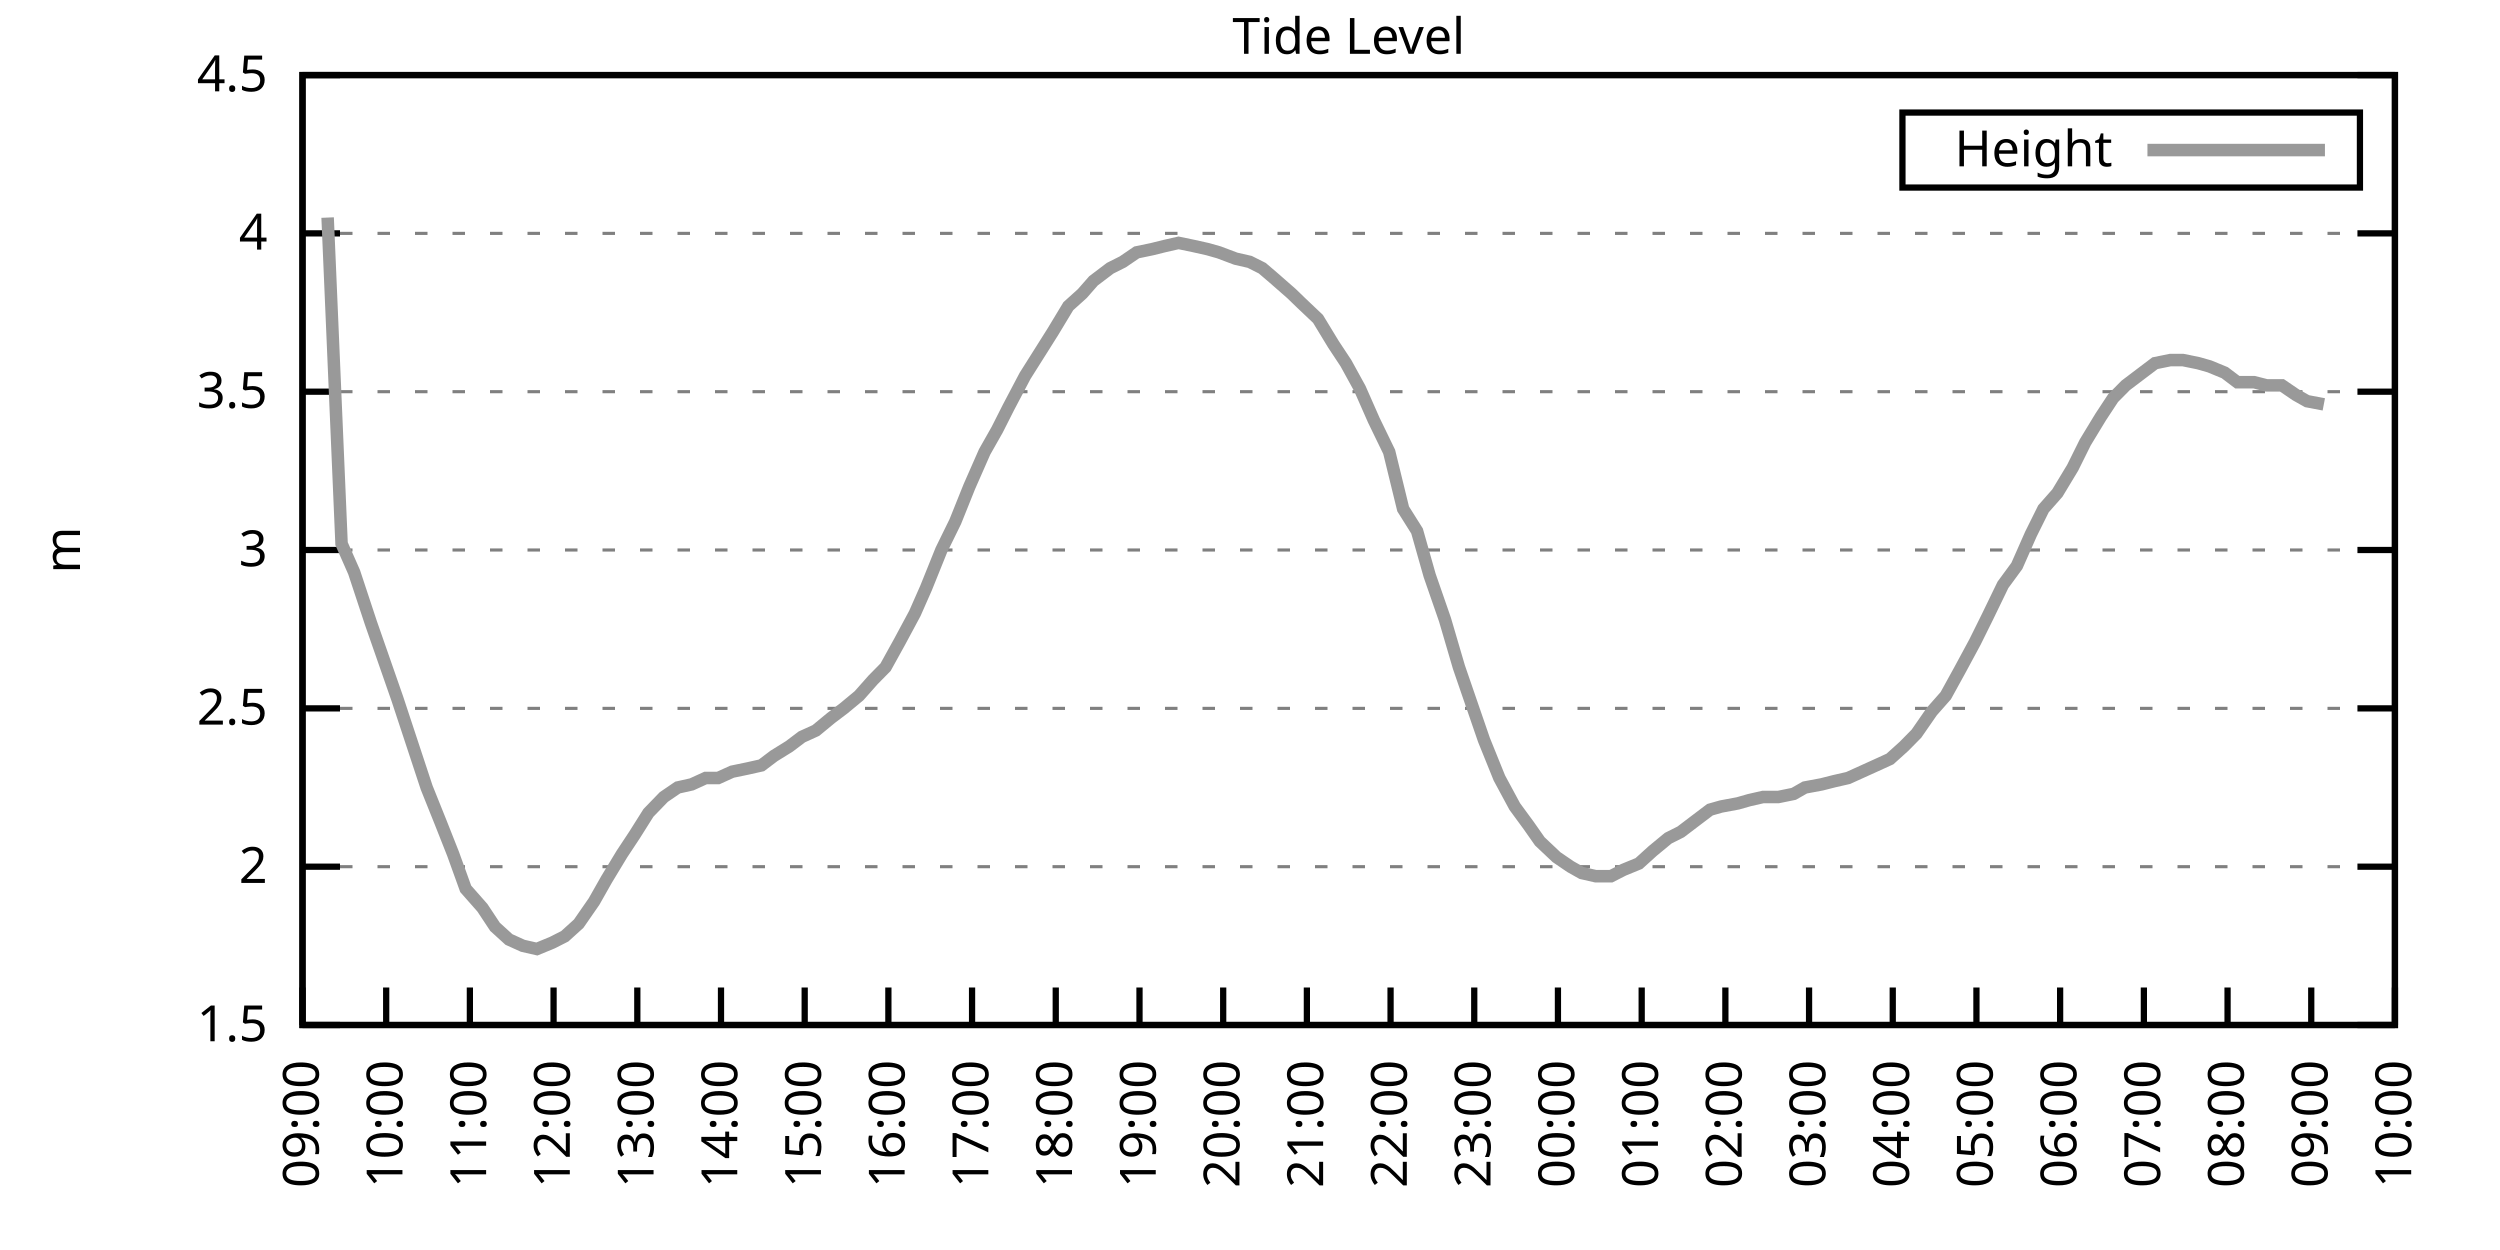
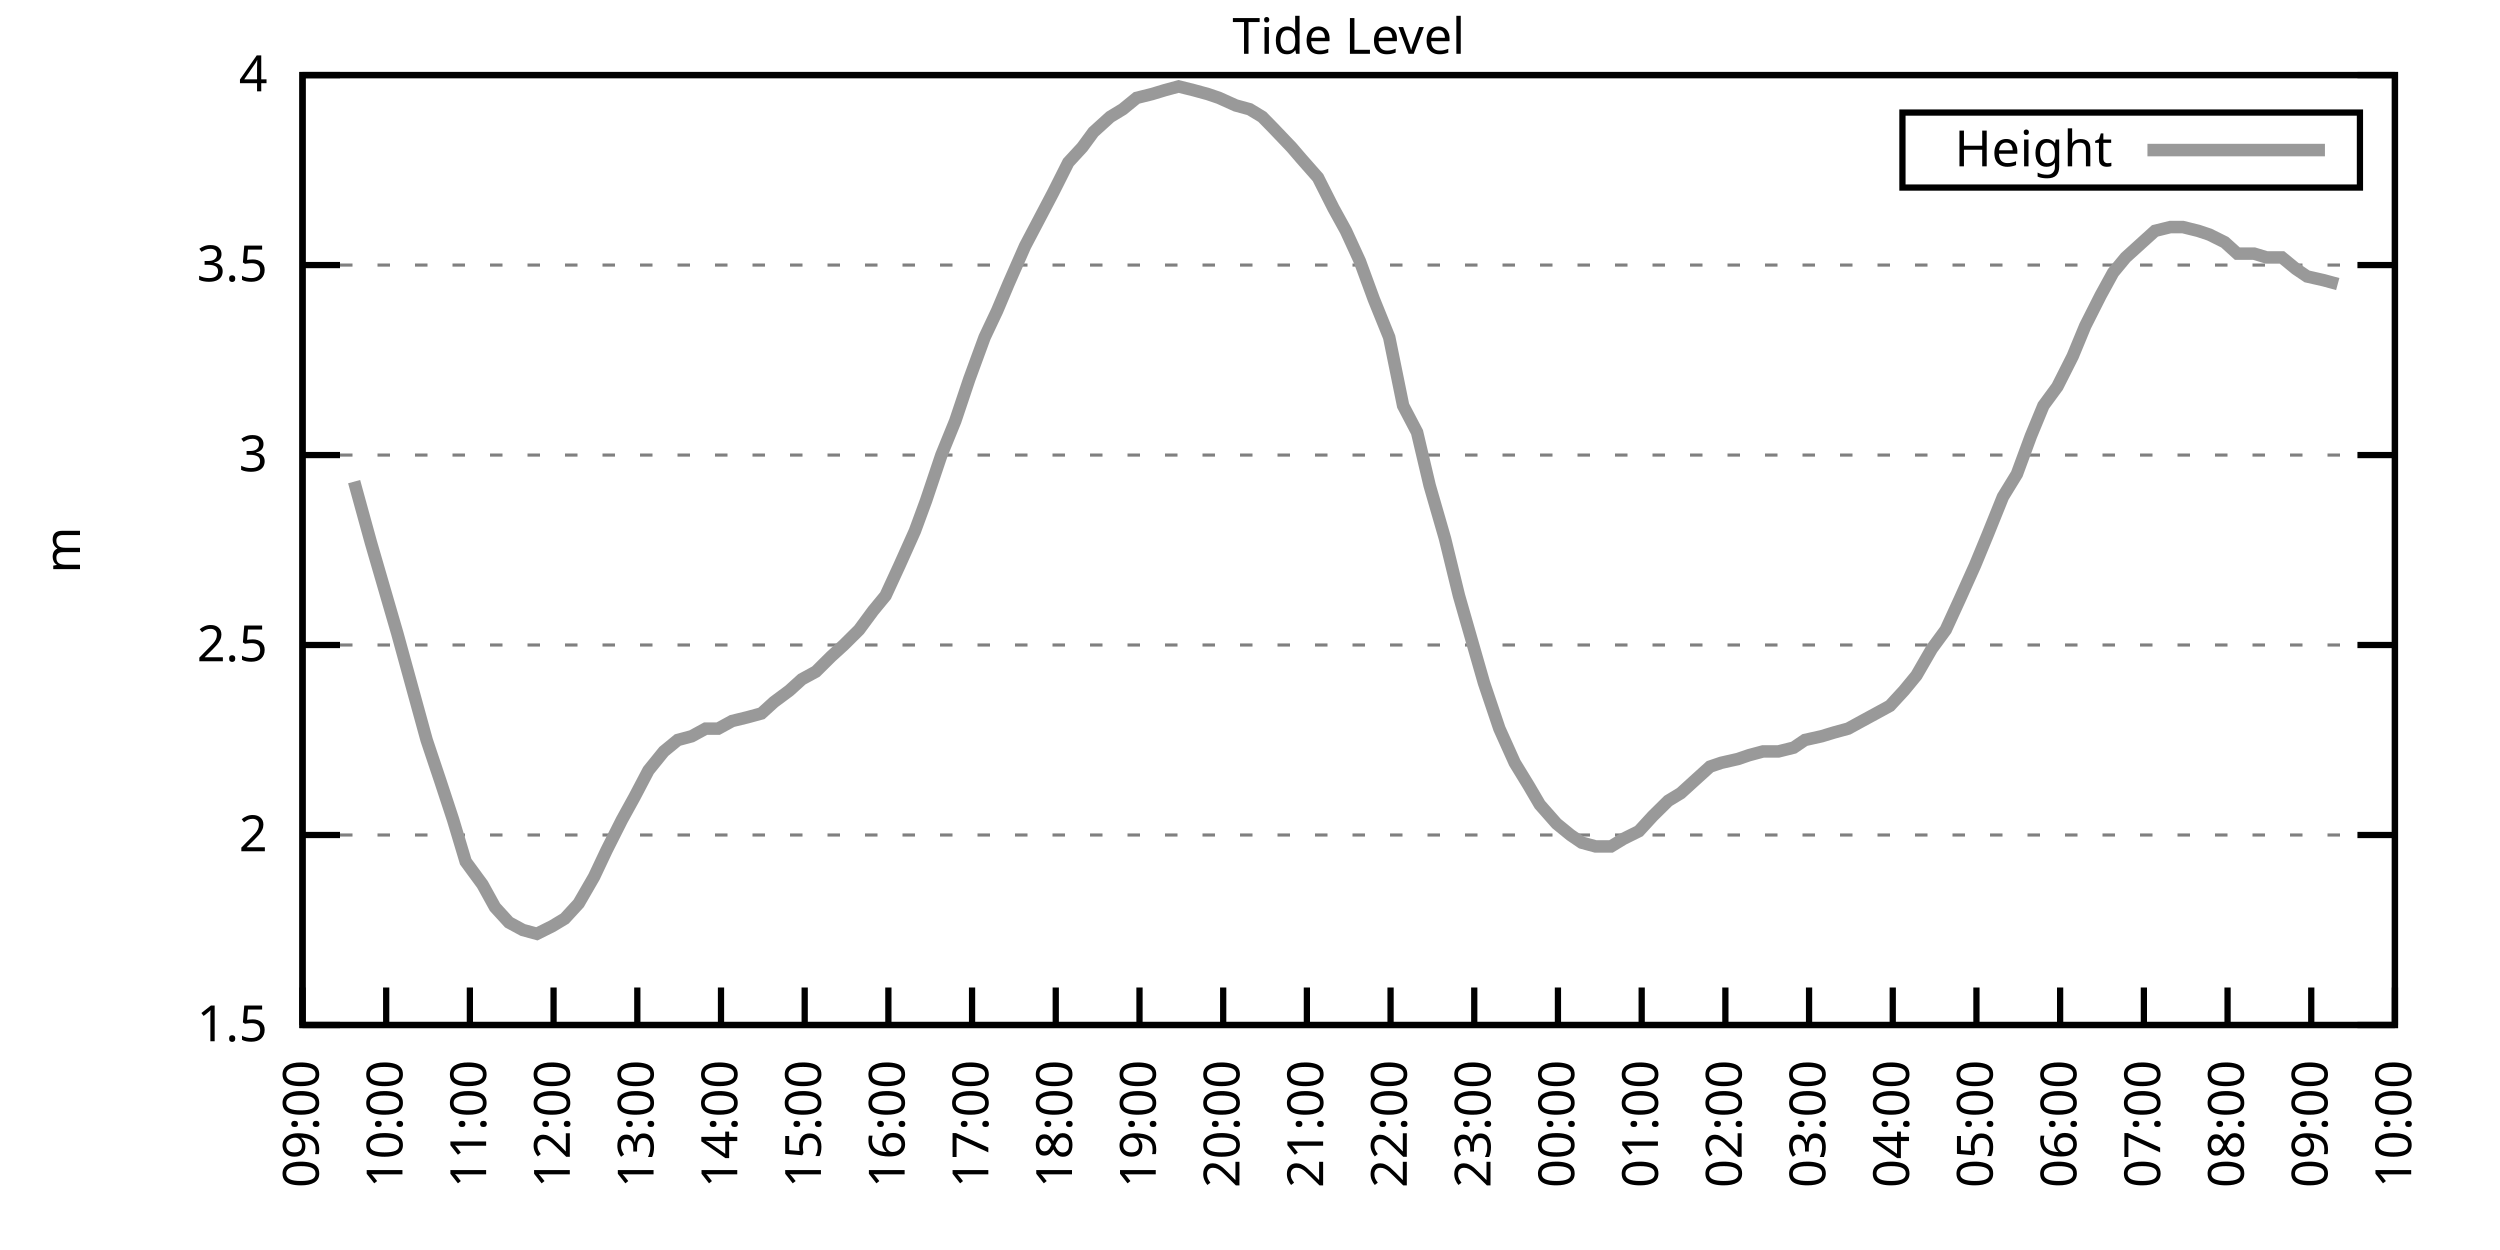
<svg xmlns="http://www.w3.org/2000/svg" xmlns:xlink="http://www.w3.org/1999/xlink" width="400" height="200" viewBox="0 0 400 200">
  <g id="gnuplot_canvas">
    <rect x="0" y="0" width="400" height="200" fill="none" />
    <defs>
      <circle id="gpDot" r="0.5" stroke-width="0.5" stroke="currentColor" />
      <path id="gpPt0" stroke-width="0.333" stroke="currentColor" d="M-1,0 h2 M0,-1 v2" />
      <path id="gpPt1" stroke-width="0.333" stroke="currentColor" d="M-1,-1 L1,1 M1,-1 L-1,1" />
      <path id="gpPt2" stroke-width="0.333" stroke="currentColor" d="M-1,0 L1,0 M0,-1 L0,1 M-1,-1 L1,1 M-1,1 L1,-1" />
      <rect id="gpPt3" stroke-width="0.333" stroke="currentColor" x="-1" y="-1" width="2" height="2" />
      <rect id="gpPt4" stroke-width="0.333" stroke="currentColor" fill="currentColor" x="-1" y="-1" width="2" height="2" />
      <circle id="gpPt5" stroke-width="0.333" stroke="currentColor" cx="0" cy="0" r="1" />
      <use xlink:href="#gpPt5" id="gpPt6" fill="currentColor" stroke="none" />
      <path id="gpPt7" stroke-width="0.333" stroke="currentColor" d="M0,-1.33 L-1.33,0.67 L1.33,0.67 z" />
      <use xlink:href="#gpPt7" id="gpPt8" fill="currentColor" stroke="none" />
      <use xlink:href="#gpPt7" id="gpPt9" stroke="currentColor" transform="rotate(180)" />
      <use xlink:href="#gpPt9" id="gpPt10" fill="currentColor" stroke="none" />
      <use xlink:href="#gpPt3" id="gpPt11" stroke="currentColor" transform="rotate(45)" />
      <use xlink:href="#gpPt11" id="gpPt12" fill="currentColor" stroke="none" />
      <path id="gpPt13" stroke-width="0.333" stroke="currentColor" d="M0,1.330 L1.265,0.411 L0.782,-1.067 L-0.782,-1.076 L-1.265,0.411 z" />
      <use xlink:href="#gpPt13" id="gpPt14" fill="currentColor" stroke="none" />
      <filter id="textbox" filterUnits="objectBoundingBox" x="0" y="0" height="1" width="1">
        <feFlood flood-color="white" flood-opacity="1" result="bgnd" />
        <feComposite in="SourceGraphic" in2="bgnd" operator="atop" />
      </filter>
      <filter id="greybox" filterUnits="objectBoundingBox" x="0" y="0" height="1" width="1">
        <feFlood flood-color="lightgrey" flood-opacity="1" result="grey" />
        <feComposite in="SourceGraphic" in2="grey" operator="atop" />
      </filter>
    </defs>
    <g fill="none" color="white" stroke="currentColor" stroke-width="1.00" stroke-linecap="butt" stroke-linejoin="miter">
</g>
    <g fill="none" color="black" stroke="currentColor" stroke-width="1.00" stroke-linecap="butt" stroke-linejoin="miter">
      <g stroke="none" shape-rendering="crispEdges">
        <polygon fill="rgb(255, 255, 255)" points="48.40,164.00 383.18,164.00 383.18,12.02 48.40,12.02 " />
      </g>
    </g>
    <g fill="none" color="black" stroke="currentColor" stroke-width="1.00" stroke-linecap="butt" stroke-linejoin="miter">
</g>
    <g fill="none" color="black" stroke="black" stroke-width="0.50" stroke-linecap="butt" stroke-linejoin="miter">
</g>
    <g fill="none" color="gray" stroke="currentColor" stroke-width="0.50" stroke-linecap="butt" stroke-linejoin="miter">
      <path stroke="gray" stroke-dasharray="2,4" class="gridline" d="M48.40,164.00 L383.19,164.00  " />
    </g>
    <g fill="none" color="gray" stroke="gray" stroke-width="1.00" stroke-linecap="butt" stroke-linejoin="miter">
</g>
    <g fill="none" color="black" stroke="currentColor" stroke-width="1.00" stroke-linecap="butt" stroke-linejoin="miter">
      <path stroke="black" d="M48.40,164.00 L54.40,164.00 M383.19,164.00 L377.19,164.00  " />
      <g transform="translate(42.80,166.60)" stroke="none" fill="black" font-family="Sans" font-size="8.00" text-anchor="end">
        <text>
          <tspan font-family="Sans"> 1.5</tspan>
        </text>
      </g>
    </g>
    <g fill="none" color="black" stroke="currentColor" stroke-width="1.00" stroke-linecap="butt" stroke-linejoin="miter">
</g>
    <g fill="none" color="black" stroke="black" stroke-width="0.50" stroke-linecap="butt" stroke-linejoin="miter">
</g>
    <g fill="none" color="gray" stroke="currentColor" stroke-width="0.50" stroke-linecap="butt" stroke-linejoin="miter">
-       <path stroke="gray" stroke-dasharray="2,4" class="gridline" d="M48.40,138.67 L383.19,138.67  " />
-     </g>
-     <g fill="none" color="gray" stroke="gray" stroke-width="1.00" stroke-linecap="butt" stroke-linejoin="miter">
- </g>
-     <g fill="none" color="black" stroke="currentColor" stroke-width="1.00" stroke-linecap="butt" stroke-linejoin="miter">
-       <path stroke="black" d="M48.40,138.67 L54.40,138.67 M383.19,138.67 L377.19,138.67  " />
-       <g transform="translate(42.80,141.27)" stroke="none" fill="black" font-family="Sans" font-size="8.00" text-anchor="end">
+       <path stroke="gray" stroke-dasharray="2,4" class="gridline" d="M48.40,133.60 L383.19,133.60  " />
+     </g>
+     <g fill="none" color="gray" stroke="gray" stroke-width="1.00" stroke-linecap="butt" stroke-linejoin="miter">
+ </g>
+     <g fill="none" color="black" stroke="currentColor" stroke-width="1.00" stroke-linecap="butt" stroke-linejoin="miter">
+       <path stroke="black" d="M48.40,133.60 L54.40,133.60 M383.19,133.60 L377.19,133.60  " />
+       <g transform="translate(42.80,136.20)" stroke="none" fill="black" font-family="Sans" font-size="8.00" text-anchor="end">
        <text>
          <tspan font-family="Sans"> 2</tspan>
        </text>
      </g>
    </g>
    <g fill="none" color="black" stroke="currentColor" stroke-width="1.00" stroke-linecap="butt" stroke-linejoin="miter">
</g>
    <g fill="none" color="black" stroke="black" stroke-width="0.50" stroke-linecap="butt" stroke-linejoin="miter">
</g>
    <g fill="none" color="gray" stroke="currentColor" stroke-width="0.50" stroke-linecap="butt" stroke-linejoin="miter">
-       <path stroke="gray" stroke-dasharray="2,4" class="gridline" d="M48.40,113.34 L383.19,113.34  " />
-     </g>
-     <g fill="none" color="gray" stroke="gray" stroke-width="1.00" stroke-linecap="butt" stroke-linejoin="miter">
- </g>
-     <g fill="none" color="black" stroke="currentColor" stroke-width="1.00" stroke-linecap="butt" stroke-linejoin="miter">
-       <path stroke="black" d="M48.40,113.34 L54.40,113.34 M383.19,113.34 L377.19,113.34  " />
-       <g transform="translate(42.80,115.94)" stroke="none" fill="black" font-family="Sans" font-size="8.00" text-anchor="end">
+       <path stroke="gray" stroke-dasharray="2,4" class="gridline" d="M48.40,103.20 L383.19,103.20  " />
+     </g>
+     <g fill="none" color="gray" stroke="gray" stroke-width="1.00" stroke-linecap="butt" stroke-linejoin="miter">
+ </g>
+     <g fill="none" color="black" stroke="currentColor" stroke-width="1.00" stroke-linecap="butt" stroke-linejoin="miter">
+       <path stroke="black" d="M48.40,103.20 L54.40,103.20 M383.19,103.20 L377.19,103.20  " />
+       <g transform="translate(42.80,105.80)" stroke="none" fill="black" font-family="Sans" font-size="8.00" text-anchor="end">
        <text>
          <tspan font-family="Sans"> 2.5</tspan>
        </text>
      </g>
    </g>
    <g fill="none" color="black" stroke="currentColor" stroke-width="1.00" stroke-linecap="butt" stroke-linejoin="miter">
</g>
    <g fill="none" color="black" stroke="black" stroke-width="0.50" stroke-linecap="butt" stroke-linejoin="miter">
</g>
    <g fill="none" color="gray" stroke="currentColor" stroke-width="0.50" stroke-linecap="butt" stroke-linejoin="miter">
-       <path stroke="gray" stroke-dasharray="2,4" class="gridline" d="M48.40,88.00 L383.19,88.00  " />
-     </g>
-     <g fill="none" color="gray" stroke="gray" stroke-width="1.00" stroke-linecap="butt" stroke-linejoin="miter">
- </g>
-     <g fill="none" color="black" stroke="currentColor" stroke-width="1.00" stroke-linecap="butt" stroke-linejoin="miter">
-       <path stroke="black" d="M48.40,88.00 L54.40,88.00 M383.19,88.00 L377.19,88.00  " />
-       <g transform="translate(42.80,90.60)" stroke="none" fill="black" font-family="Sans" font-size="8.00" text-anchor="end">
+       <path stroke="gray" stroke-dasharray="2,4" class="gridline" d="M48.40,72.81 L383.19,72.81  " />
+     </g>
+     <g fill="none" color="gray" stroke="gray" stroke-width="1.00" stroke-linecap="butt" stroke-linejoin="miter">
+ </g>
+     <g fill="none" color="black" stroke="currentColor" stroke-width="1.00" stroke-linecap="butt" stroke-linejoin="miter">
+       <path stroke="black" d="M48.40,72.81 L54.40,72.81 M383.19,72.81 L377.19,72.81  " />
+       <g transform="translate(42.80,75.41)" stroke="none" fill="black" font-family="Sans" font-size="8.00" text-anchor="end">
        <text>
          <tspan font-family="Sans"> 3</tspan>
        </text>
      </g>
    </g>
    <g fill="none" color="black" stroke="currentColor" stroke-width="1.00" stroke-linecap="butt" stroke-linejoin="miter">
</g>
    <g fill="none" color="black" stroke="black" stroke-width="0.50" stroke-linecap="butt" stroke-linejoin="miter">
</g>
    <g fill="none" color="gray" stroke="currentColor" stroke-width="0.50" stroke-linecap="butt" stroke-linejoin="miter">
-       <path stroke="gray" stroke-dasharray="2,4" class="gridline" d="M48.40,62.67 L383.19,62.67  " />
-     </g>
-     <g fill="none" color="gray" stroke="gray" stroke-width="1.00" stroke-linecap="butt" stroke-linejoin="miter">
- </g>
-     <g fill="none" color="black" stroke="currentColor" stroke-width="1.00" stroke-linecap="butt" stroke-linejoin="miter">
-       <path stroke="black" d="M48.40,62.67 L54.40,62.67 M383.19,62.67 L377.19,62.67  " />
-       <g transform="translate(42.80,65.27)" stroke="none" fill="black" font-family="Sans" font-size="8.00" text-anchor="end">
+       <path stroke="gray" stroke-dasharray="2,4" class="gridline" d="M48.40,42.41 L383.19,42.41  " />
+     </g>
+     <g fill="none" color="gray" stroke="gray" stroke-width="1.00" stroke-linecap="butt" stroke-linejoin="miter">
+ </g>
+     <g fill="none" color="black" stroke="currentColor" stroke-width="1.00" stroke-linecap="butt" stroke-linejoin="miter">
+       <path stroke="black" d="M48.40,42.41 L54.40,42.41 M383.19,42.41 L377.19,42.41  " />
+       <g transform="translate(42.80,45.01)" stroke="none" fill="black" font-family="Sans" font-size="8.00" text-anchor="end">
        <text>
          <tspan font-family="Sans"> 3.5</tspan>
-         </text>
-       </g>
-     </g>
-     <g fill="none" color="black" stroke="currentColor" stroke-width="1.00" stroke-linecap="butt" stroke-linejoin="miter">
- </g>
-     <g fill="none" color="black" stroke="black" stroke-width="0.50" stroke-linecap="butt" stroke-linejoin="miter">
- </g>
-     <g fill="none" color="gray" stroke="currentColor" stroke-width="0.50" stroke-linecap="butt" stroke-linejoin="miter">
-       <path stroke="gray" stroke-dasharray="2,4" class="gridline" d="M48.40,37.34 L383.19,37.34  " />
-     </g>
-     <g fill="none" color="gray" stroke="gray" stroke-width="1.00" stroke-linecap="butt" stroke-linejoin="miter">
- </g>
-     <g fill="none" color="black" stroke="currentColor" stroke-width="1.00" stroke-linecap="butt" stroke-linejoin="miter">
-       <path stroke="black" d="M48.40,37.34 L54.40,37.34 M383.19,37.34 L377.19,37.34  " />
-       <g transform="translate(42.80,39.94)" stroke="none" fill="black" font-family="Sans" font-size="8.00" text-anchor="end">
-         <text>
-           <tspan font-family="Sans"> 4</tspan>
        </text>
      </g>
    </g>
    <g fill="none" color="black" stroke="currentColor" stroke-width="1.00" stroke-linecap="butt" stroke-linejoin="miter">
</g>
    <g fill="none" color="black" stroke="black" stroke-width="0.50" stroke-linecap="butt" stroke-linejoin="miter">
</g>
    <g fill="none" color="gray" stroke="currentColor" stroke-width="0.50" stroke-linecap="butt" stroke-linejoin="miter">
      <path stroke="gray" stroke-dasharray="2,4" class="gridline" d="M48.40,12.01 L383.19,12.01  " />
    </g>
    <g fill="none" color="gray" stroke="gray" stroke-width="1.00" stroke-linecap="butt" stroke-linejoin="miter">
</g>
    <g fill="none" color="black" stroke="currentColor" stroke-width="1.00" stroke-linecap="butt" stroke-linejoin="miter">
      <path stroke="black" d="M48.40,12.01 L54.40,12.01 M383.19,12.01 L377.19,12.01  " />
      <g transform="translate(42.80,14.61)" stroke="none" fill="black" font-family="Sans" font-size="8.00" text-anchor="end">
        <text>
-           <tspan font-family="Sans"> 4.5</tspan>
+           <tspan font-family="Sans"> 4</tspan>
        </text>
      </g>
    </g>
    <g fill="none" color="black" stroke="currentColor" stroke-width="1.00" stroke-linecap="butt" stroke-linejoin="miter">
      <path stroke="black" d="M48.40,164.00 L48.40,158.00  " />
      <g transform="translate(51.00,169.60) rotate(270.00)" stroke="none" fill="black" font-family="Sans" font-size="8.00" text-anchor="end">
        <text>
          <tspan font-family="Sans">09:00</tspan>
        </text>
      </g>
    </g>
    <g fill="none" color="black" stroke="currentColor" stroke-width="1.00" stroke-linecap="butt" stroke-linejoin="miter">
      <path stroke="black" d="M61.79,164.00 L61.79,158.00  " />
      <g transform="translate(64.39,169.60) rotate(270.00)" stroke="none" fill="black" font-family="Sans" font-size="8.00" text-anchor="end">
        <text>
          <tspan font-family="Sans">10:00</tspan>
        </text>
      </g>
    </g>
    <g fill="none" color="black" stroke="currentColor" stroke-width="1.00" stroke-linecap="butt" stroke-linejoin="miter">
      <path stroke="black" d="M75.18,164.00 L75.18,158.00  " />
      <g transform="translate(77.78,169.60) rotate(270.00)" stroke="none" fill="black" font-family="Sans" font-size="8.00" text-anchor="end">
        <text>
          <tspan font-family="Sans">11:00</tspan>
        </text>
      </g>
    </g>
    <g fill="none" color="black" stroke="currentColor" stroke-width="1.00" stroke-linecap="butt" stroke-linejoin="miter">
      <path stroke="black" d="M88.57,164.00 L88.57,158.00  " />
      <g transform="translate(91.17,169.60) rotate(270.00)" stroke="none" fill="black" font-family="Sans" font-size="8.00" text-anchor="end">
        <text>
          <tspan font-family="Sans">12:00</tspan>
        </text>
      </g>
    </g>
    <g fill="none" color="black" stroke="currentColor" stroke-width="1.00" stroke-linecap="butt" stroke-linejoin="miter">
      <path stroke="black" d="M101.97,164.00 L101.97,158.00  " />
      <g transform="translate(104.57,169.60) rotate(270.00)" stroke="none" fill="black" font-family="Sans" font-size="8.00" text-anchor="end">
        <text>
          <tspan font-family="Sans">13:00</tspan>
        </text>
      </g>
    </g>
    <g fill="none" color="black" stroke="currentColor" stroke-width="1.00" stroke-linecap="butt" stroke-linejoin="miter">
      <path stroke="black" d="M115.36,164.00 L115.36,158.00  " />
      <g transform="translate(117.96,169.60) rotate(270.00)" stroke="none" fill="black" font-family="Sans" font-size="8.00" text-anchor="end">
        <text>
          <tspan font-family="Sans">14:00</tspan>
        </text>
      </g>
    </g>
    <g fill="none" color="black" stroke="currentColor" stroke-width="1.00" stroke-linecap="butt" stroke-linejoin="miter">
      <path stroke="black" d="M128.75,164.00 L128.75,158.00  " />
      <g transform="translate(131.35,169.60) rotate(270.00)" stroke="none" fill="black" font-family="Sans" font-size="8.00" text-anchor="end">
        <text>
          <tspan font-family="Sans">15:00</tspan>
        </text>
      </g>
    </g>
    <g fill="none" color="black" stroke="currentColor" stroke-width="1.00" stroke-linecap="butt" stroke-linejoin="miter">
      <path stroke="black" d="M142.14,164.00 L142.14,158.00  " />
      <g transform="translate(144.74,169.60) rotate(270.00)" stroke="none" fill="black" font-family="Sans" font-size="8.00" text-anchor="end">
        <text>
          <tspan font-family="Sans">16:00</tspan>
        </text>
      </g>
    </g>
    <g fill="none" color="black" stroke="currentColor" stroke-width="1.00" stroke-linecap="butt" stroke-linejoin="miter">
      <path stroke="black" d="M155.53,164.00 L155.53,158.00  " />
      <g transform="translate(158.13,169.60) rotate(270.00)" stroke="none" fill="black" font-family="Sans" font-size="8.00" text-anchor="end">
        <text>
          <tspan font-family="Sans">17:00</tspan>
        </text>
      </g>
    </g>
    <g fill="none" color="black" stroke="currentColor" stroke-width="1.00" stroke-linecap="butt" stroke-linejoin="miter">
      <path stroke="black" d="M168.92,164.00 L168.92,158.00  " />
      <g transform="translate(171.52,169.60) rotate(270.00)" stroke="none" fill="black" font-family="Sans" font-size="8.00" text-anchor="end">
        <text>
          <tspan font-family="Sans">18:00</tspan>
        </text>
      </g>
    </g>
    <g fill="none" color="black" stroke="currentColor" stroke-width="1.00" stroke-linecap="butt" stroke-linejoin="miter">
      <path stroke="black" d="M182.32,164.00 L182.32,158.00  " />
      <g transform="translate(184.92,169.60) rotate(270.00)" stroke="none" fill="black" font-family="Sans" font-size="8.00" text-anchor="end">
        <text>
          <tspan font-family="Sans">19:00</tspan>
        </text>
      </g>
    </g>
    <g fill="none" color="black" stroke="currentColor" stroke-width="1.00" stroke-linecap="butt" stroke-linejoin="miter">
      <path stroke="black" d="M195.71,164.00 L195.71,158.00  " />
      <g transform="translate(198.31,169.60) rotate(270.00)" stroke="none" fill="black" font-family="Sans" font-size="8.00" text-anchor="end">
        <text>
          <tspan font-family="Sans">20:00</tspan>
        </text>
      </g>
    </g>
    <g fill="none" color="black" stroke="currentColor" stroke-width="1.00" stroke-linecap="butt" stroke-linejoin="miter">
      <path stroke="black" d="M209.10,164.00 L209.10,158.00  " />
      <g transform="translate(211.70,169.60) rotate(270.00)" stroke="none" fill="black" font-family="Sans" font-size="8.00" text-anchor="end">
        <text>
          <tspan font-family="Sans">21:00</tspan>
        </text>
      </g>
    </g>
    <g fill="none" color="black" stroke="currentColor" stroke-width="1.00" stroke-linecap="butt" stroke-linejoin="miter">
      <path stroke="black" d="M222.49,164.00 L222.49,158.00  " />
      <g transform="translate(225.09,169.60) rotate(270.00)" stroke="none" fill="black" font-family="Sans" font-size="8.00" text-anchor="end">
        <text>
          <tspan font-family="Sans">22:00</tspan>
        </text>
      </g>
    </g>
    <g fill="none" color="black" stroke="currentColor" stroke-width="1.00" stroke-linecap="butt" stroke-linejoin="miter">
      <path stroke="black" d="M235.88,164.00 L235.88,158.00  " />
      <g transform="translate(238.48,169.60) rotate(270.00)" stroke="none" fill="black" font-family="Sans" font-size="8.00" text-anchor="end">
        <text>
          <tspan font-family="Sans">23:00</tspan>
        </text>
      </g>
    </g>
    <g fill="none" color="black" stroke="currentColor" stroke-width="1.00" stroke-linecap="butt" stroke-linejoin="miter">
      <path stroke="black" d="M249.27,164.00 L249.27,158.00  " />
      <g transform="translate(251.87,169.60) rotate(270.00)" stroke="none" fill="black" font-family="Sans" font-size="8.00" text-anchor="end">
        <text>
          <tspan font-family="Sans">00:00</tspan>
        </text>
      </g>
    </g>
    <g fill="none" color="black" stroke="currentColor" stroke-width="1.00" stroke-linecap="butt" stroke-linejoin="miter">
      <path stroke="black" d="M262.67,164.00 L262.67,158.00  " />
      <g transform="translate(265.27,169.60) rotate(270.00)" stroke="none" fill="black" font-family="Sans" font-size="8.00" text-anchor="end">
        <text>
          <tspan font-family="Sans">01:00</tspan>
        </text>
      </g>
    </g>
    <g fill="none" color="black" stroke="currentColor" stroke-width="1.00" stroke-linecap="butt" stroke-linejoin="miter">
      <path stroke="black" d="M276.06,164.00 L276.06,158.00  " />
      <g transform="translate(278.66,169.60) rotate(270.00)" stroke="none" fill="black" font-family="Sans" font-size="8.00" text-anchor="end">
        <text>
          <tspan font-family="Sans">02:00</tspan>
        </text>
      </g>
    </g>
    <g fill="none" color="black" stroke="currentColor" stroke-width="1.00" stroke-linecap="butt" stroke-linejoin="miter">
      <path stroke="black" d="M289.45,164.00 L289.45,158.00  " />
      <g transform="translate(292.05,169.60) rotate(270.00)" stroke="none" fill="black" font-family="Sans" font-size="8.00" text-anchor="end">
        <text>
          <tspan font-family="Sans">03:00</tspan>
        </text>
      </g>
    </g>
    <g fill="none" color="black" stroke="currentColor" stroke-width="1.00" stroke-linecap="butt" stroke-linejoin="miter">
      <path stroke="black" d="M302.84,164.00 L302.84,158.00  " />
      <g transform="translate(305.44,169.60) rotate(270.00)" stroke="none" fill="black" font-family="Sans" font-size="8.00" text-anchor="end">
        <text>
          <tspan font-family="Sans">04:00</tspan>
        </text>
      </g>
    </g>
    <g fill="none" color="black" stroke="currentColor" stroke-width="1.00" stroke-linecap="butt" stroke-linejoin="miter">
      <path stroke="black" d="M316.23,164.00 L316.23,158.00  " />
      <g transform="translate(318.83,169.60) rotate(270.00)" stroke="none" fill="black" font-family="Sans" font-size="8.00" text-anchor="end">
        <text>
          <tspan font-family="Sans">05:00</tspan>
        </text>
      </g>
    </g>
    <g fill="none" color="black" stroke="currentColor" stroke-width="1.00" stroke-linecap="butt" stroke-linejoin="miter">
      <path stroke="black" d="M329.62,164.00 L329.62,158.00  " />
      <g transform="translate(332.22,169.60) rotate(270.00)" stroke="none" fill="black" font-family="Sans" font-size="8.00" text-anchor="end">
        <text>
          <tspan font-family="Sans">06:00</tspan>
        </text>
      </g>
    </g>
    <g fill="none" color="black" stroke="currentColor" stroke-width="1.00" stroke-linecap="butt" stroke-linejoin="miter">
      <path stroke="black" d="M343.02,164.00 L343.02,158.00  " />
      <g transform="translate(345.62,169.60) rotate(270.00)" stroke="none" fill="black" font-family="Sans" font-size="8.00" text-anchor="end">
        <text>
          <tspan font-family="Sans">07:00</tspan>
        </text>
      </g>
    </g>
    <g fill="none" color="black" stroke="currentColor" stroke-width="1.00" stroke-linecap="butt" stroke-linejoin="miter">
      <path stroke="black" d="M356.41,164.00 L356.41,158.00  " />
      <g transform="translate(359.01,169.60) rotate(270.00)" stroke="none" fill="black" font-family="Sans" font-size="8.00" text-anchor="end">
        <text>
          <tspan font-family="Sans">08:00</tspan>
        </text>
      </g>
    </g>
    <g fill="none" color="black" stroke="currentColor" stroke-width="1.00" stroke-linecap="butt" stroke-linejoin="miter">
      <path stroke="black" d="M369.80,164.00 L369.80,158.00  " />
      <g transform="translate(372.40,169.60) rotate(270.00)" stroke="none" fill="black" font-family="Sans" font-size="8.00" text-anchor="end">
        <text>
          <tspan font-family="Sans">09:00</tspan>
        </text>
      </g>
    </g>
    <g fill="none" color="black" stroke="currentColor" stroke-width="1.00" stroke-linecap="butt" stroke-linejoin="miter">
      <path stroke="black" d="M383.19,164.00 L383.19,158.00  " />
      <g transform="translate(385.79,169.60) rotate(270.00)" stroke="none" fill="black" font-family="Sans" font-size="8.00" text-anchor="end">
        <text>
          <tspan font-family="Sans">10:00</tspan>
        </text>
      </g>
    </g>
    <g fill="none" color="black" stroke="currentColor" stroke-width="1.00" stroke-linecap="butt" stroke-linejoin="miter">
</g>
    <g fill="none" color="black" stroke="currentColor" stroke-width="1.00" stroke-linecap="butt" stroke-linejoin="miter">
      <path stroke="black" d="M48.40,12.01 L48.40,164.00 L383.19,164.00 L383.19,12.01 L48.40,12.01 Z  " />
    </g>
    <g fill="none" color="black" stroke="currentColor" stroke-width="1.00" stroke-linecap="butt" stroke-linejoin="miter">
</g>
    <g fill="none" color="black" stroke="currentColor" stroke-width="1.00" stroke-linecap="butt" stroke-linejoin="miter">
      <path stroke="black" d="M304.39,30.01 L304.39,18.01 L377.59,18.01 L377.59,30.01 L304.39,30.01 Z  " />
    </g>
    <g id="Tide_level_plot_1">
      <g fill="none" color="white" stroke="black" stroke-width="2.00" stroke-linecap="butt" stroke-linejoin="miter">
</g>
      <g fill="none" color="black" stroke="currentColor" stroke-width="2.00" stroke-linecap="butt" stroke-linejoin="miter">
        <g transform="translate(337.99,26.61)" stroke="none" fill="black" font-family="Sans" font-size="8.00" text-anchor="end">
          <text>
            <tspan font-family="Sans">Height</tspan>
          </text>
        </g>
      </g>
      <g fill="none" color="black" stroke="currentColor" stroke-width="2.00" stroke-linecap="butt" stroke-linejoin="miter">
-         <path stroke="rgb(153, 153, 153)" d="M343.59,24.01 L371.99,24.01 M52.42,34.81 L54.65,86.99 L56.66,91.55 L59.34,99.66 L63.58,111.82 L68.26,126.00   L70.50,131.58 L72.50,136.64 L74.51,142.21 L77.19,145.25 L79.20,148.29 L81.43,150.32 L83.66,151.33 L85.90,151.84   L88.35,150.83 L90.36,149.81 L92.59,147.79 L95.05,144.24 L97.06,140.69 L99.51,136.64 L101.52,133.60 L103.75,130.06   L106.21,127.52 L108.44,126.00 L110.67,125.50 L112.90,124.48 L114.91,124.48 L117.14,123.47 L119.60,122.96 L121.83,122.46   L123.84,120.94 L126.29,119.42 L128.30,117.90 L130.54,116.88 L132.99,114.86 L135.00,113.34 L137.45,111.31 L139.69,108.78   L141.69,106.75 L143.93,102.70 L146.38,98.14 L148.17,94.08 L150.62,88.00 L152.85,83.45 L155.09,77.87 L157.54,72.30   L159.55,68.75 L161.34,65.21 L164.01,60.14 L166.25,56.59 L168.48,53.05 L170.93,48.99 L173.17,46.97 L174.95,44.94   L177.63,42.91 L179.64,41.90 L181.87,40.38 L184.32,39.87 L186.33,39.37 L188.57,38.86 L191.02,39.37 L193.25,39.87   L195.04,40.38 L197.72,41.39 L199.95,41.90 L201.96,42.91 L203.74,44.43 L206.64,46.97 L208.21,48.49 L210.88,51.02   L213.34,55.07 L215.35,58.11 L217.58,62.17 L219.81,67.23 L222.27,72.30 L224.50,81.42 L226.73,84.97 L228.74,92.06   L231.20,99.15 L233.43,106.75 L237.44,118.40 L239.90,124.48 L242.36,129.04 L244.59,132.08 L246.37,134.62 L249.05,137.15   L251.28,138.67 L253.07,139.68 L255.30,140.19 L257.76,140.19 L259.76,139.17 L262.22,138.16 L264.45,136.14 L266.91,134.11   L268.92,133.10 L270.92,131.58 L273.60,129.55 L275.39,129.04 L278.07,128.54 L279.85,128.03 L282.08,127.52 L284.54,127.52   L286.99,127.02 L288.78,126.00 L291.46,125.50 L293.47,124.99 L295.70,124.48 L297.93,123.47 L300.16,122.46 L302.39,121.44   L304.63,119.42 L306.63,117.39 L309.09,113.84 L311.32,111.31 L313.55,107.26 L316.01,102.70 L318.02,98.64 L320.47,93.58   L322.70,90.54 L324.94,85.47 L326.95,81.42 L329.18,78.89 L331.63,74.83 L333.64,70.78 L336.10,66.73 L338.10,63.69   L340.11,61.66 L342.79,59.63 L344.80,58.11 L347.26,57.61 L349.26,57.61 L351.72,58.11 L353.51,58.62 L355.96,59.63   L357.97,61.15 L360.65,61.15 L362.66,61.66 L365.11,61.66 L367.34,63.18 L369.13,64.19 L371.81,64.70  " />
+         <path stroke="rgb(153, 153, 153)" d="M343.59,24.01 L371.99,24.01 M56.66,77.06 L59.34,86.79 L63.58,101.38 L68.26,118.40 L70.50,125.09 L72.50,131.17   L74.51,137.86 L77.19,141.51 L79.20,145.15 L81.43,147.59 L83.66,148.80 L85.90,149.41 L88.35,148.19 L90.36,146.98   L92.59,144.55 L95.05,140.29 L97.06,136.03 L99.51,131.17 L101.52,127.52 L103.75,123.27 L106.21,120.23 L108.44,118.40   L110.67,117.80 L112.90,116.58 L114.91,116.58 L117.14,115.36 L119.60,114.76 L121.83,114.15 L123.84,112.32 L126.29,110.50   L128.30,108.68 L130.54,107.46 L132.99,105.03 L135.00,103.20 L137.45,100.77 L139.69,97.73 L141.69,95.30 L143.93,90.44   L146.38,84.97 L148.17,80.10 L150.62,72.81 L152.85,67.33 L155.09,60.65 L157.54,53.96 L159.55,49.70 L161.34,45.45   L164.01,39.37 L166.25,35.11 L168.48,30.86 L170.93,25.99 L173.17,23.56 L174.95,21.13 L177.63,18.70 L179.64,17.48   L181.87,15.66 L184.32,15.05 L186.33,14.44 L188.57,13.83 L191.02,14.44 L193.25,15.05 L195.04,15.66 L197.72,16.87   L199.95,17.48 L201.96,18.70 L203.74,20.52 L206.64,23.56 L208.21,25.39 L210.88,28.42 L213.34,33.29 L215.35,36.94   L217.58,41.80 L219.81,47.88 L222.27,53.96 L224.50,64.90 L226.73,69.16 L228.74,77.67 L231.20,86.18 L233.43,95.30   L237.44,109.28 L239.90,116.58 L242.36,122.05 L244.59,125.70 L246.37,128.74 L249.05,131.78 L251.28,133.60 L253.07,134.82   L255.30,135.43 L257.76,135.43 L259.76,134.21 L262.22,132.99 L264.45,130.56 L266.91,128.13 L268.92,126.91 L270.92,125.09   L273.60,122.66 L275.39,122.05 L278.07,121.44 L279.85,120.83 L282.08,120.23 L284.54,120.23 L286.99,119.62 L288.78,118.40   L291.46,117.80 L293.47,117.19 L295.70,116.58 L297.93,115.36 L300.16,114.15 L302.39,112.93 L304.63,110.50 L306.63,108.07   L309.09,103.81 L311.32,100.77 L313.55,95.91 L316.01,90.44 L318.02,85.57 L320.47,79.49 L322.70,75.85 L324.94,69.77   L326.95,64.90 L329.18,61.86 L331.63,57.00 L333.64,52.14 L336.10,47.27 L338.10,43.62 L340.11,41.19 L342.79,38.76   L344.80,36.94 L347.26,36.33 L349.26,36.33 L351.72,36.94 L353.51,37.54 L355.96,38.76 L357.97,40.58 L360.65,40.58   L362.66,41.19 L365.11,41.19 L367.34,43.02 L369.13,44.23 L371.81,44.84 L374.04,45.45  " />
      </g>
    </g>
    <g fill="none" color="black" stroke="currentColor" stroke-width="2.00" stroke-linecap="butt" stroke-linejoin="miter">
</g>
    <g fill="none" color="black" stroke="black" stroke-width="1.00" stroke-linecap="butt" stroke-linejoin="miter">
</g>
    <g fill="none" color="black" stroke="currentColor" stroke-width="1.00" stroke-linecap="butt" stroke-linejoin="miter">
      <path stroke="black" d="M48.40,12.01 L48.40,164.00 L383.19,164.00 L383.19,12.01 L48.40,12.01 Z  " />
      <g transform="translate(12.80,88.01) rotate(270.00)" stroke="none" fill="black" font-family="Sans" font-size="8.00" text-anchor="middle">
        <text>
          <tspan font-family="Sans">m</tspan>
        </text>
      </g>
    </g>
    <g fill="none" color="black" stroke="currentColor" stroke-width="1.00" stroke-linecap="butt" stroke-linejoin="miter">
</g>
    <g fill="none" color="black" stroke="currentColor" stroke-width="1.00" stroke-linecap="butt" stroke-linejoin="miter">
      <g transform="translate(215.79,8.61)" stroke="none" fill="black" font-family="Sans" font-size="8.00" text-anchor="middle">
        <text>
          <tspan font-family="Sans">Tide Level</tspan>
        </text>
      </g>
    </g>
    <g fill="none" color="black" stroke="currentColor" stroke-width="1.00" stroke-linecap="butt" stroke-linejoin="miter">
</g>
  </g>
</svg>
